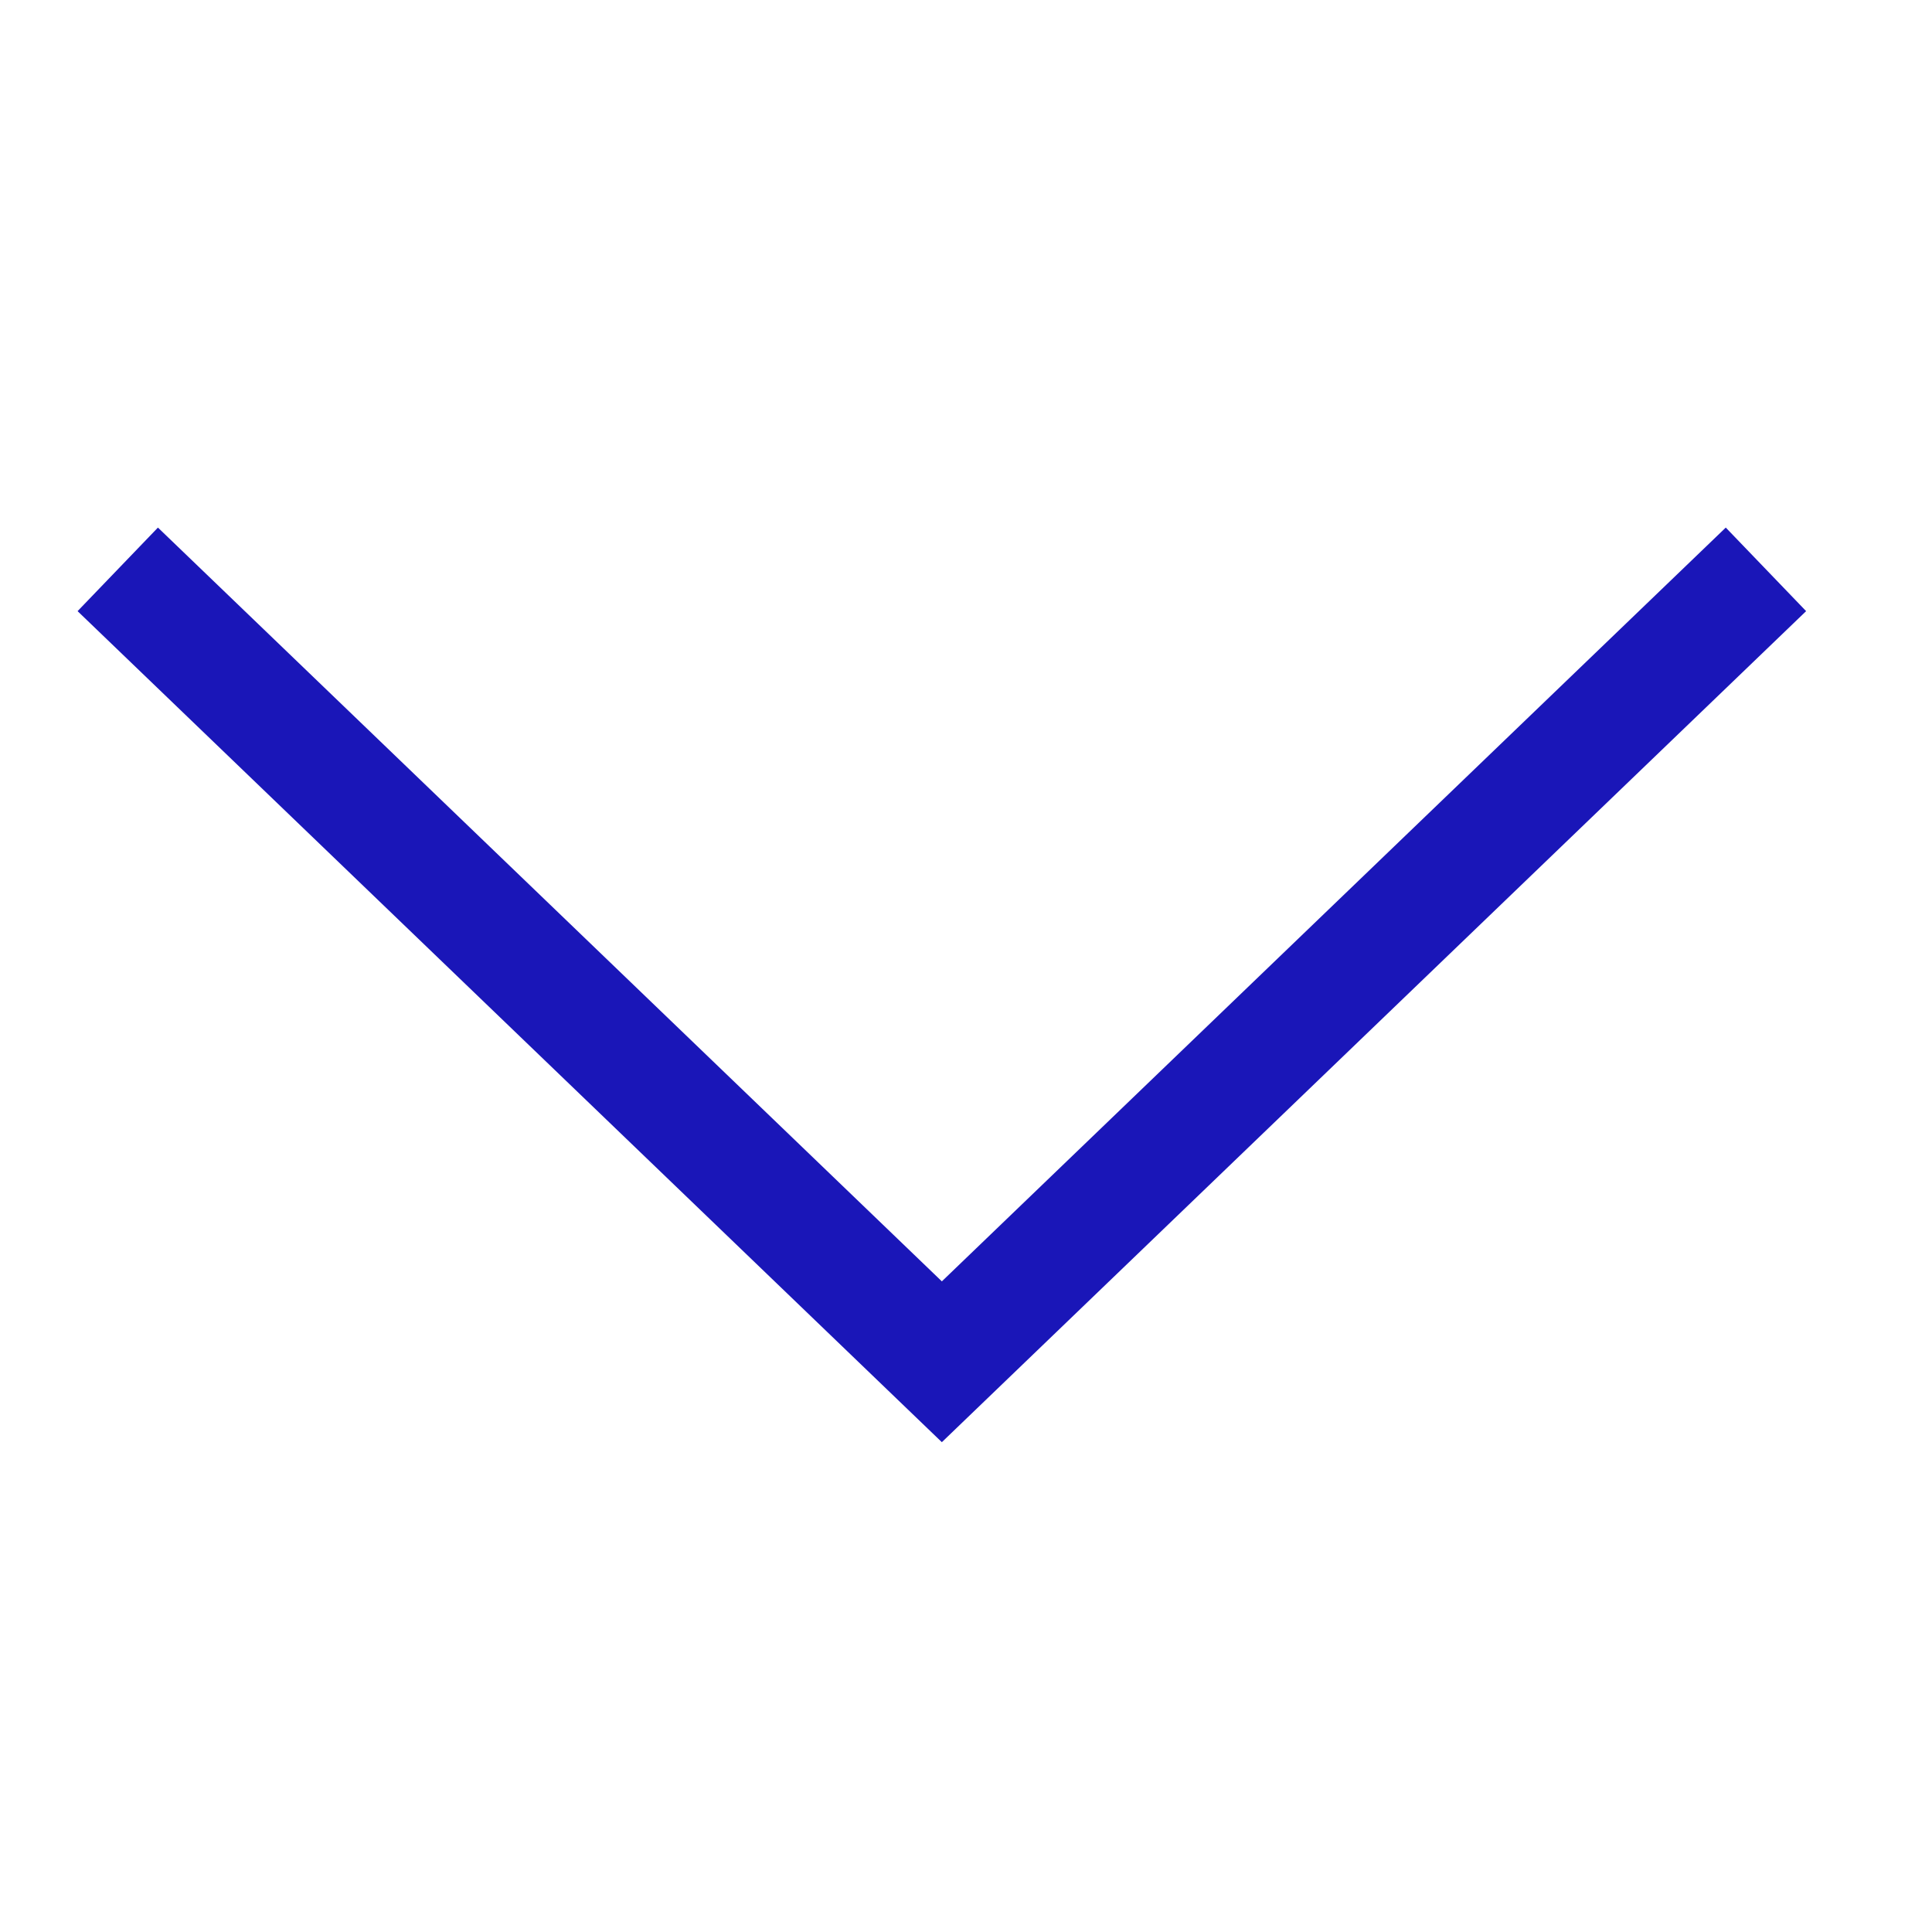
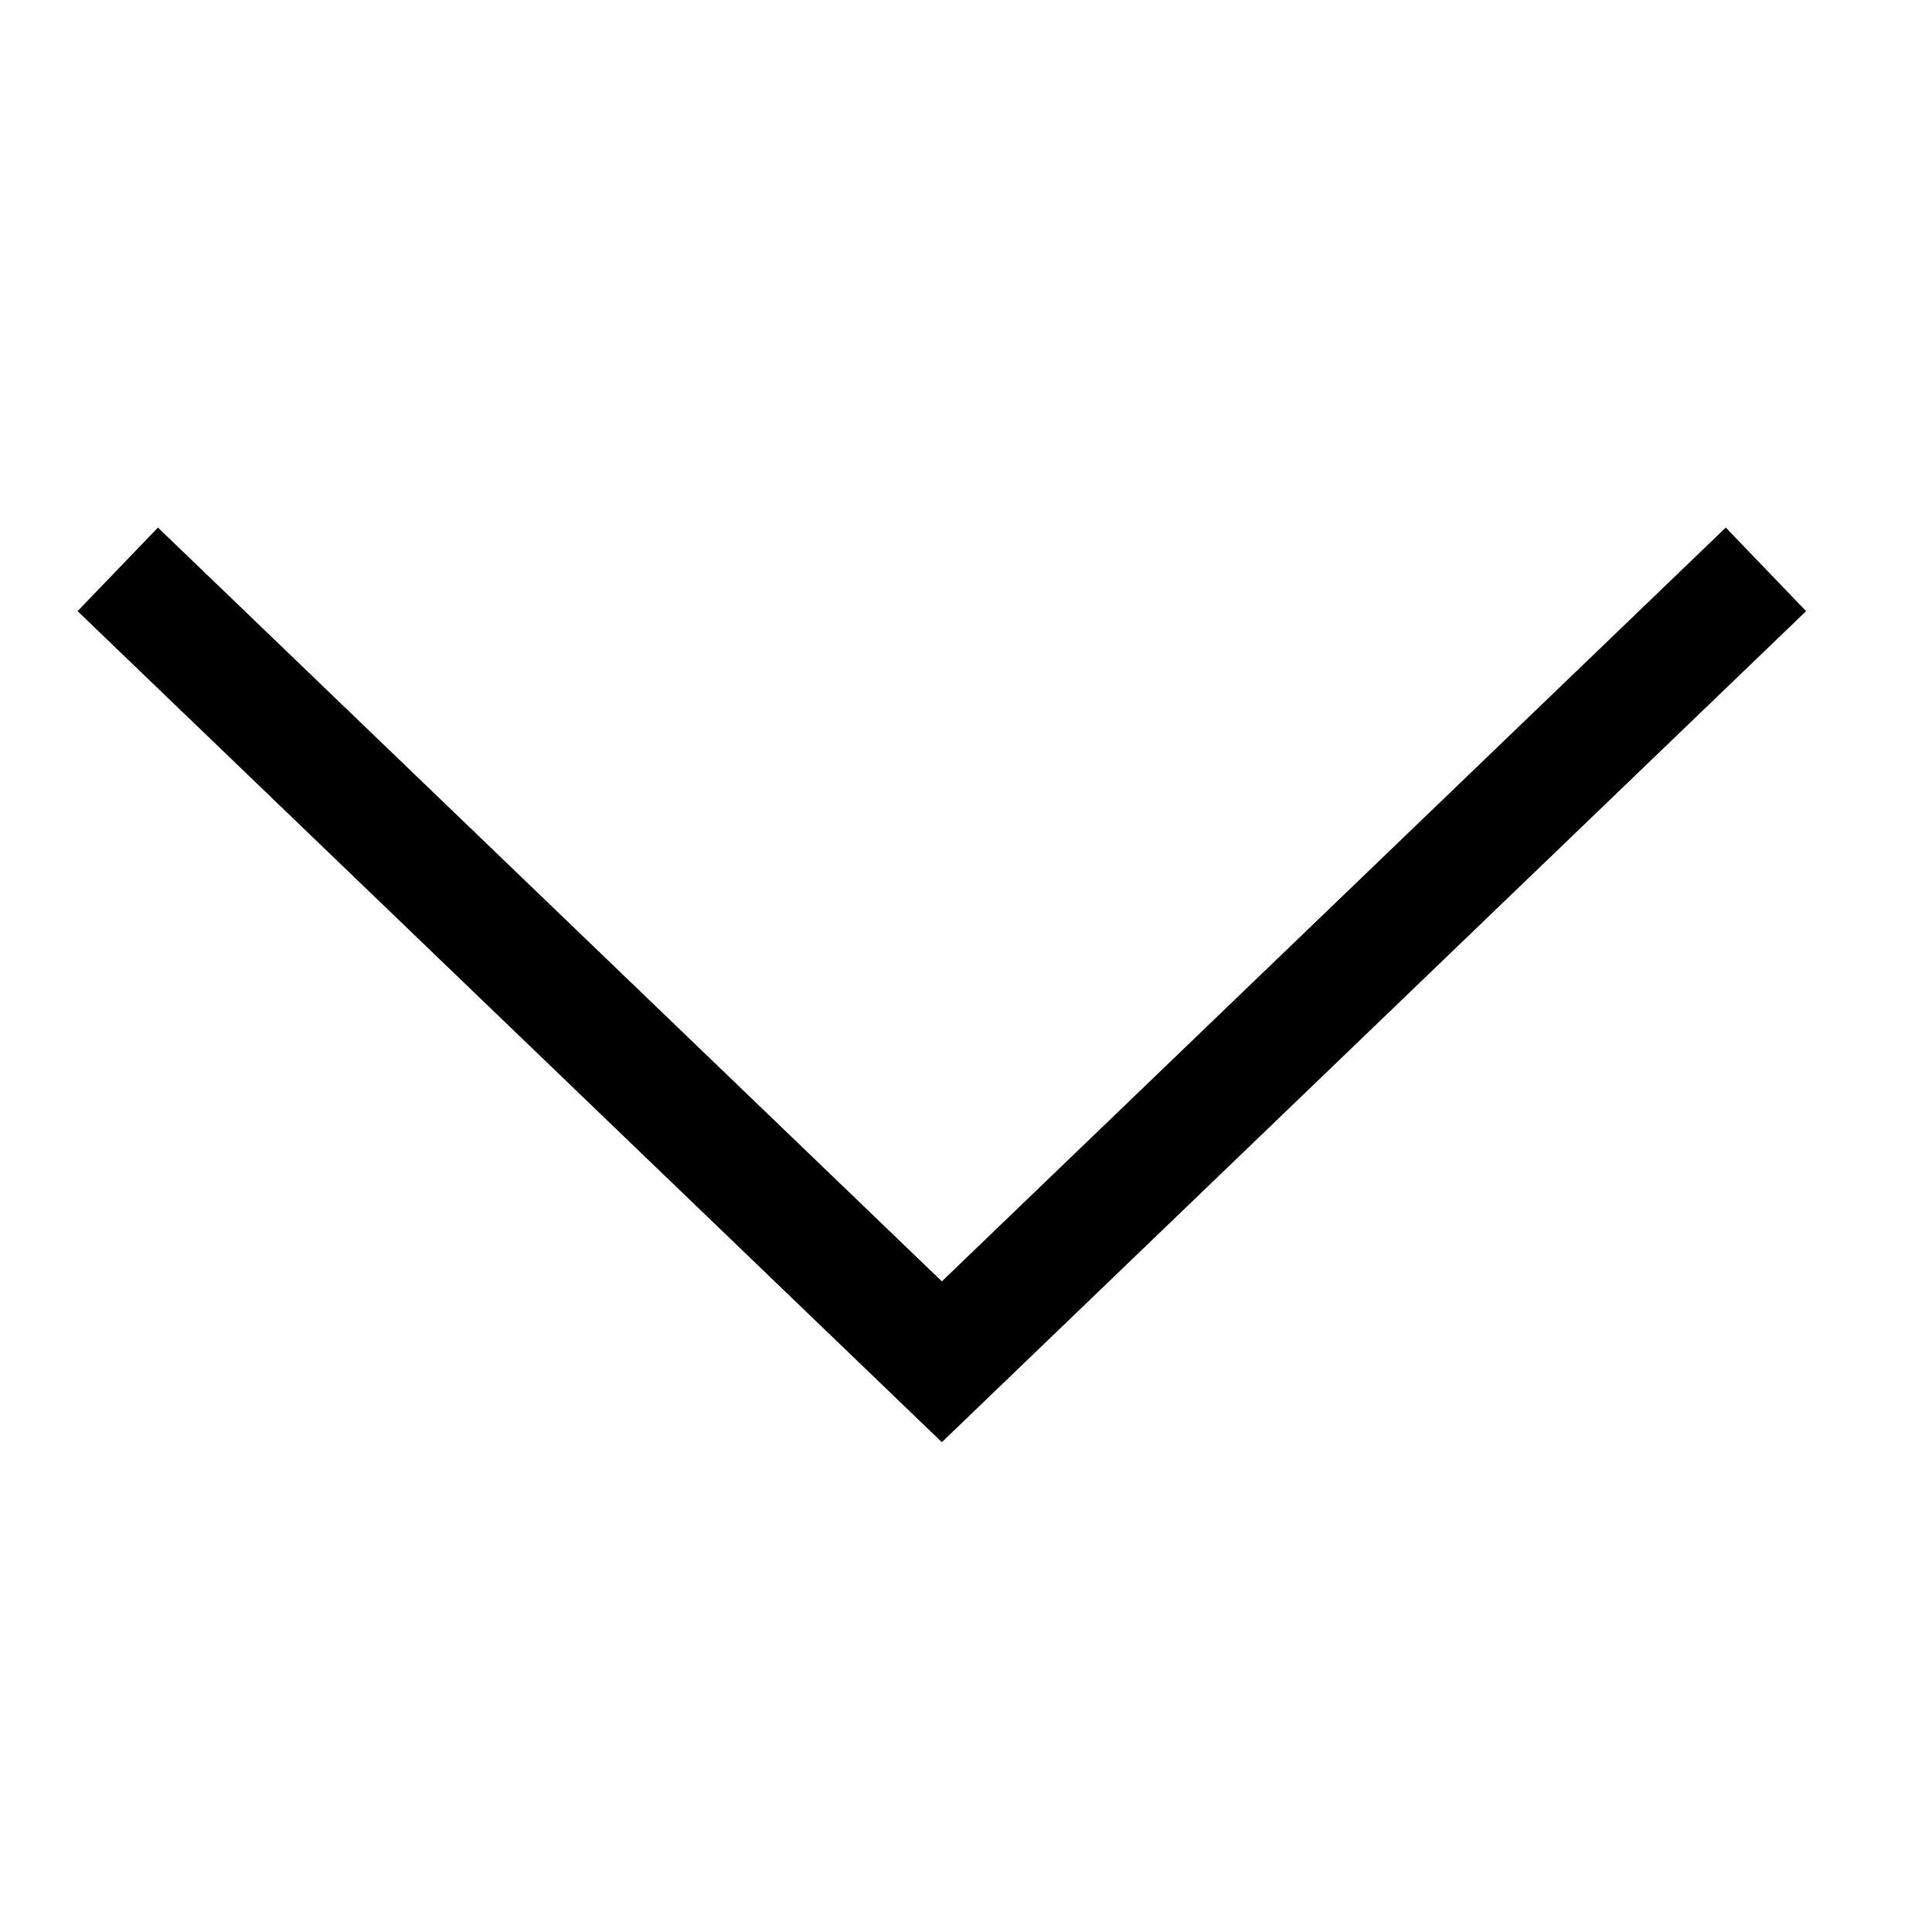
<svg xmlns="http://www.w3.org/2000/svg" width="20" height="20" viewBox="0 0 20 20" fill="none">
-   <path d="M1.219 5.894L9.75 14.097L18.281 5.894" stroke="#1A16B8" stroke-width="1.2" />
+   <path d="M1.219 5.894L9.75 14.097L18.281 5.894" stroke="currentColor" stroke-width="1.2" />
</svg>
